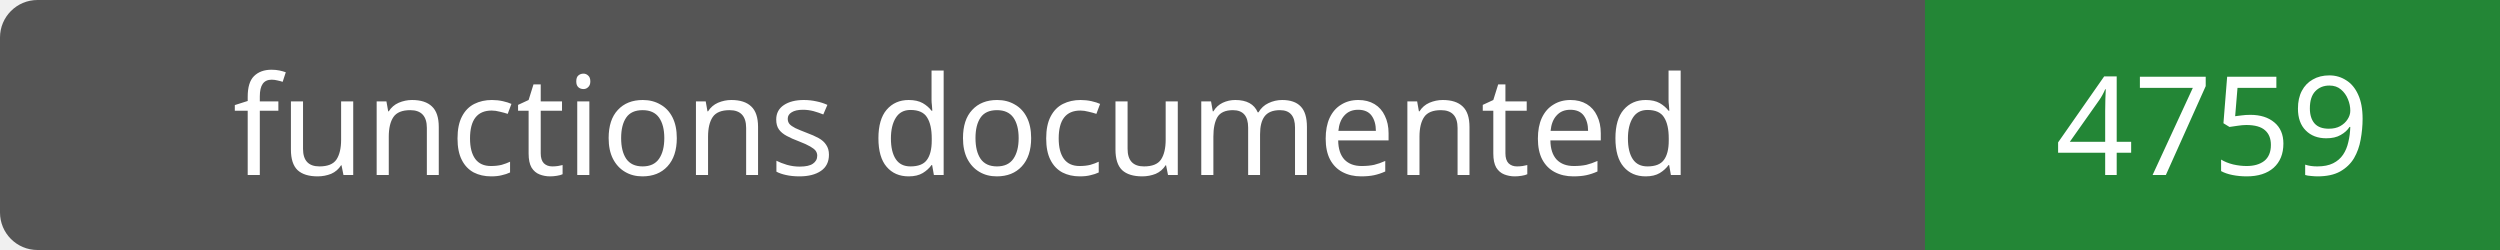
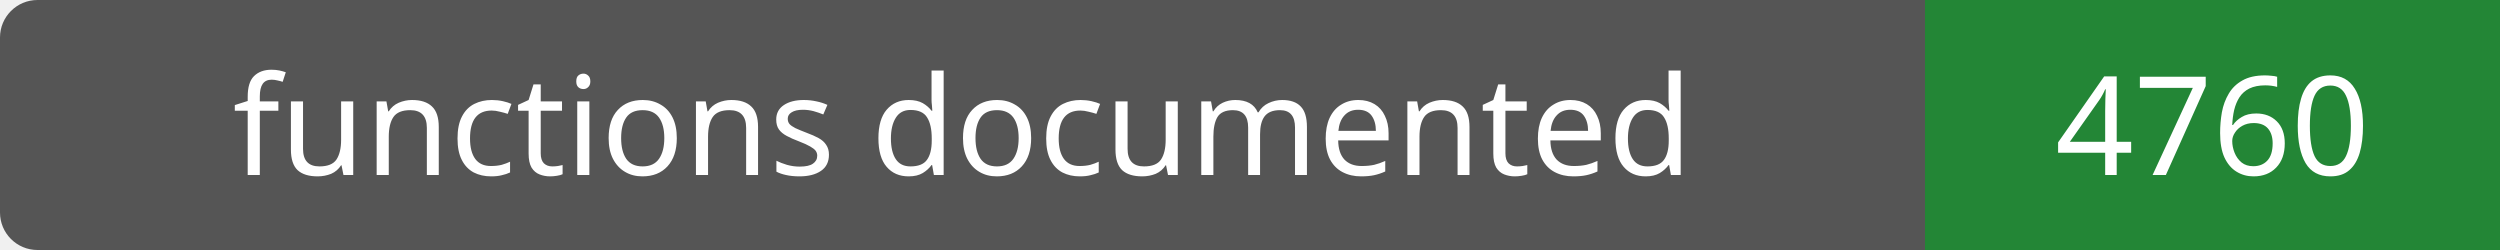
- <svg xmlns="http://www.w3.org/2000/svg" width="200" height="20" role="img" aria-label="functions documented: 4759">
+ <svg xmlns="http://www.w3.org/2000/svg" width="200" height="20" role="img" aria-label="functions documented: 4760">
  <rect width="200" height="20" rx="3" fill="#555" />
  <path fill="#238636" d="M154 0h46v20H154z" />
  <g fill="#fff" text-anchor="middle" font-family="Verdana,sans-serif" font-size="11">
    <text x="77.0" y="14">functions documented</text>
-     <text x="177.0" y="14">4759</text>
+     <text x="177.0" y="14">4760</text>
  </g>
</svg>
